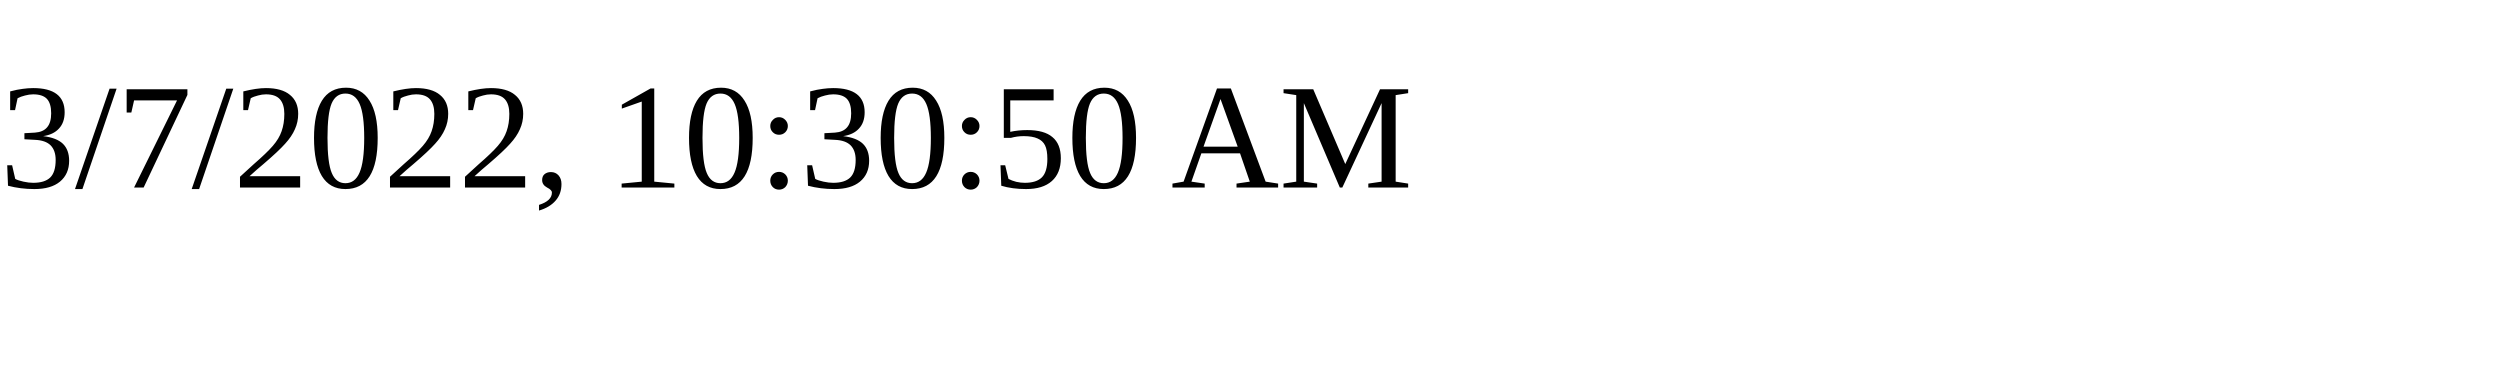
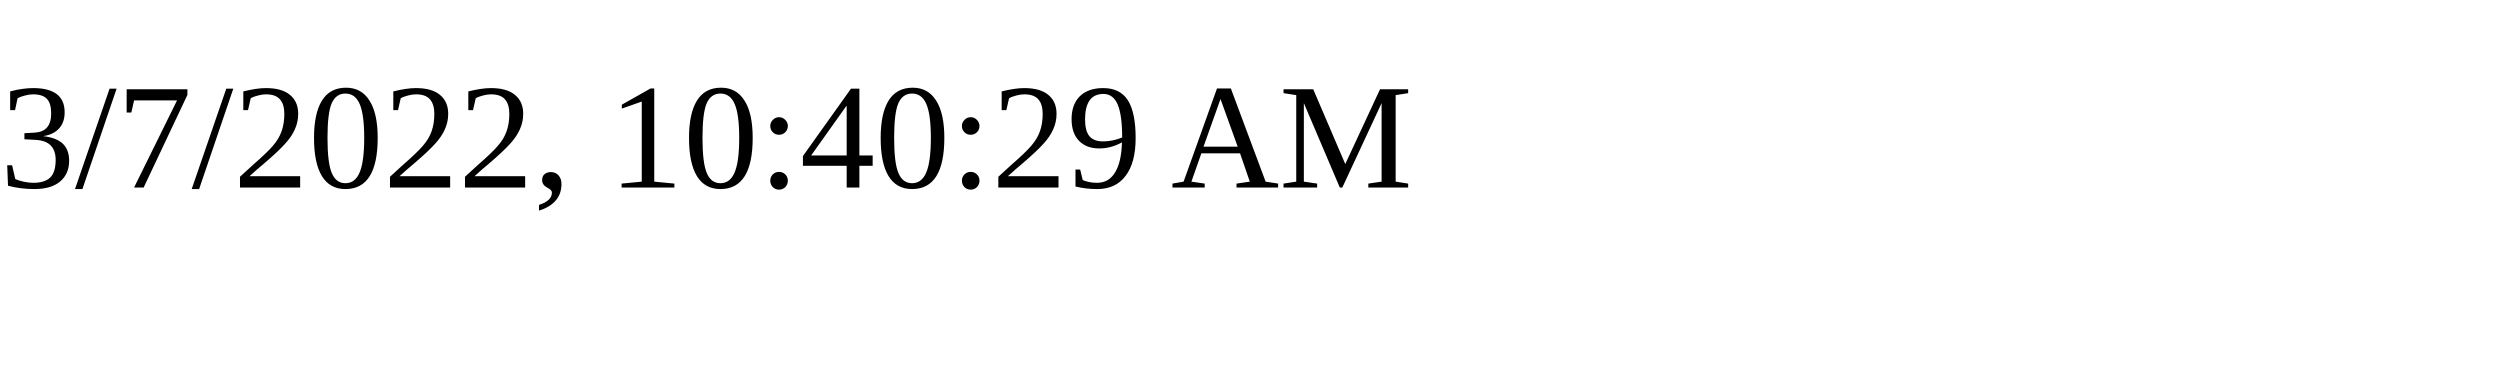
<svg xmlns="http://www.w3.org/2000/svg" height="30" width="200">
-   <text x="0" y="15">3/7/2022, 10:30:50 AM</text>
+   <text x="0" y="15">3/7/2022, 10:40:29 AM</text>
</svg>
